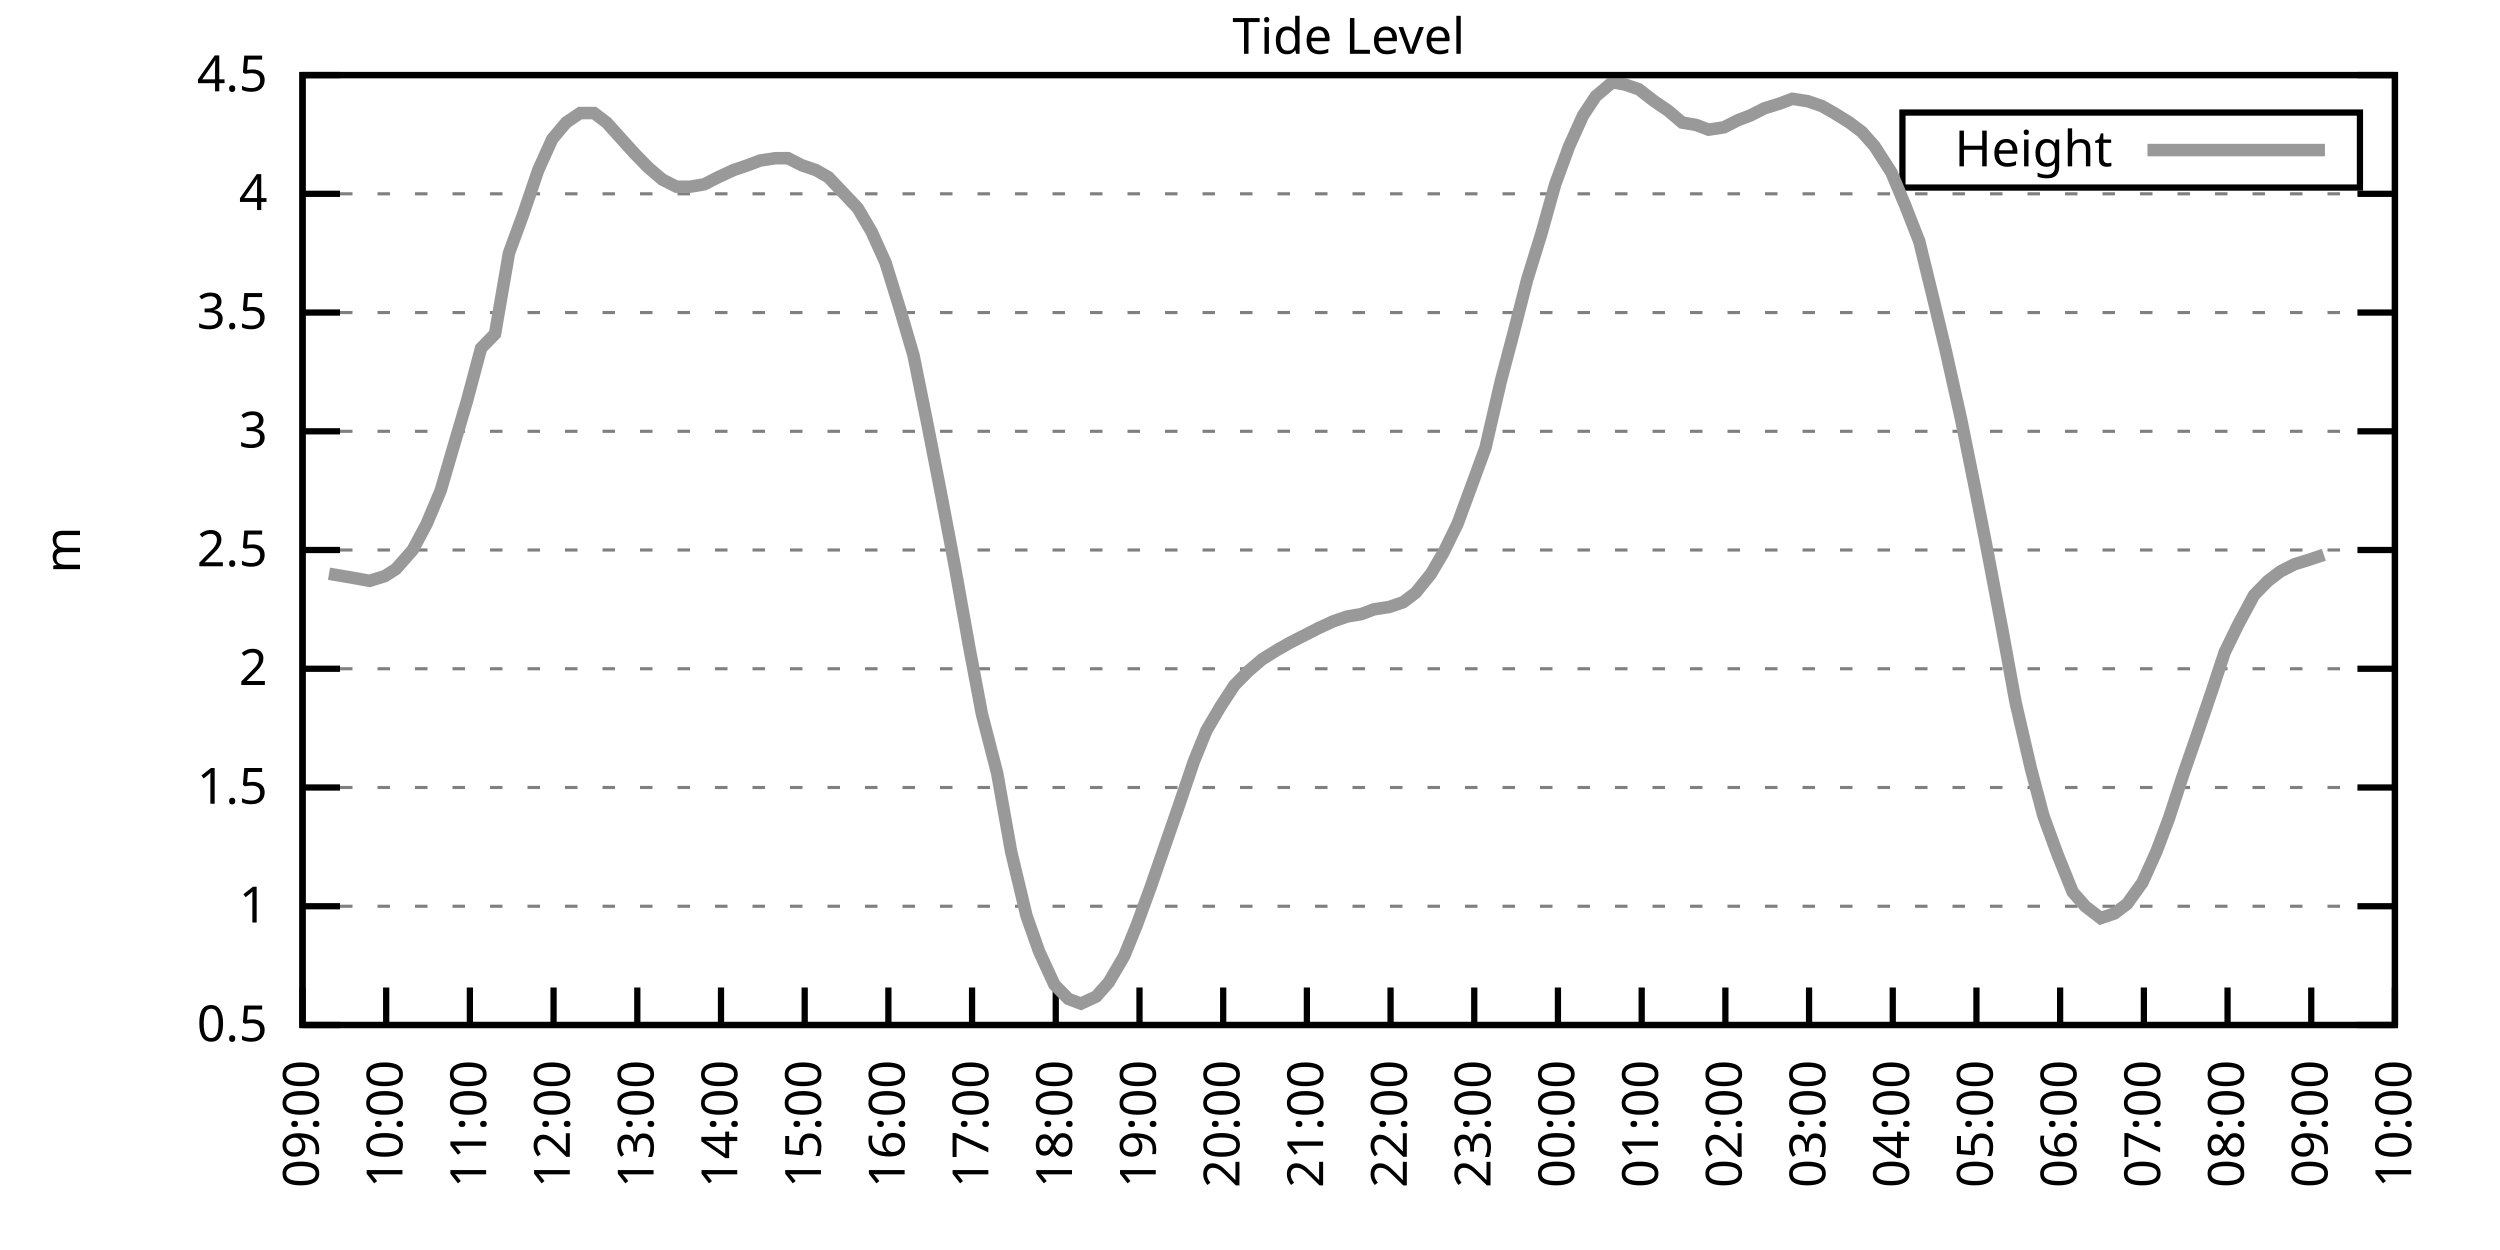
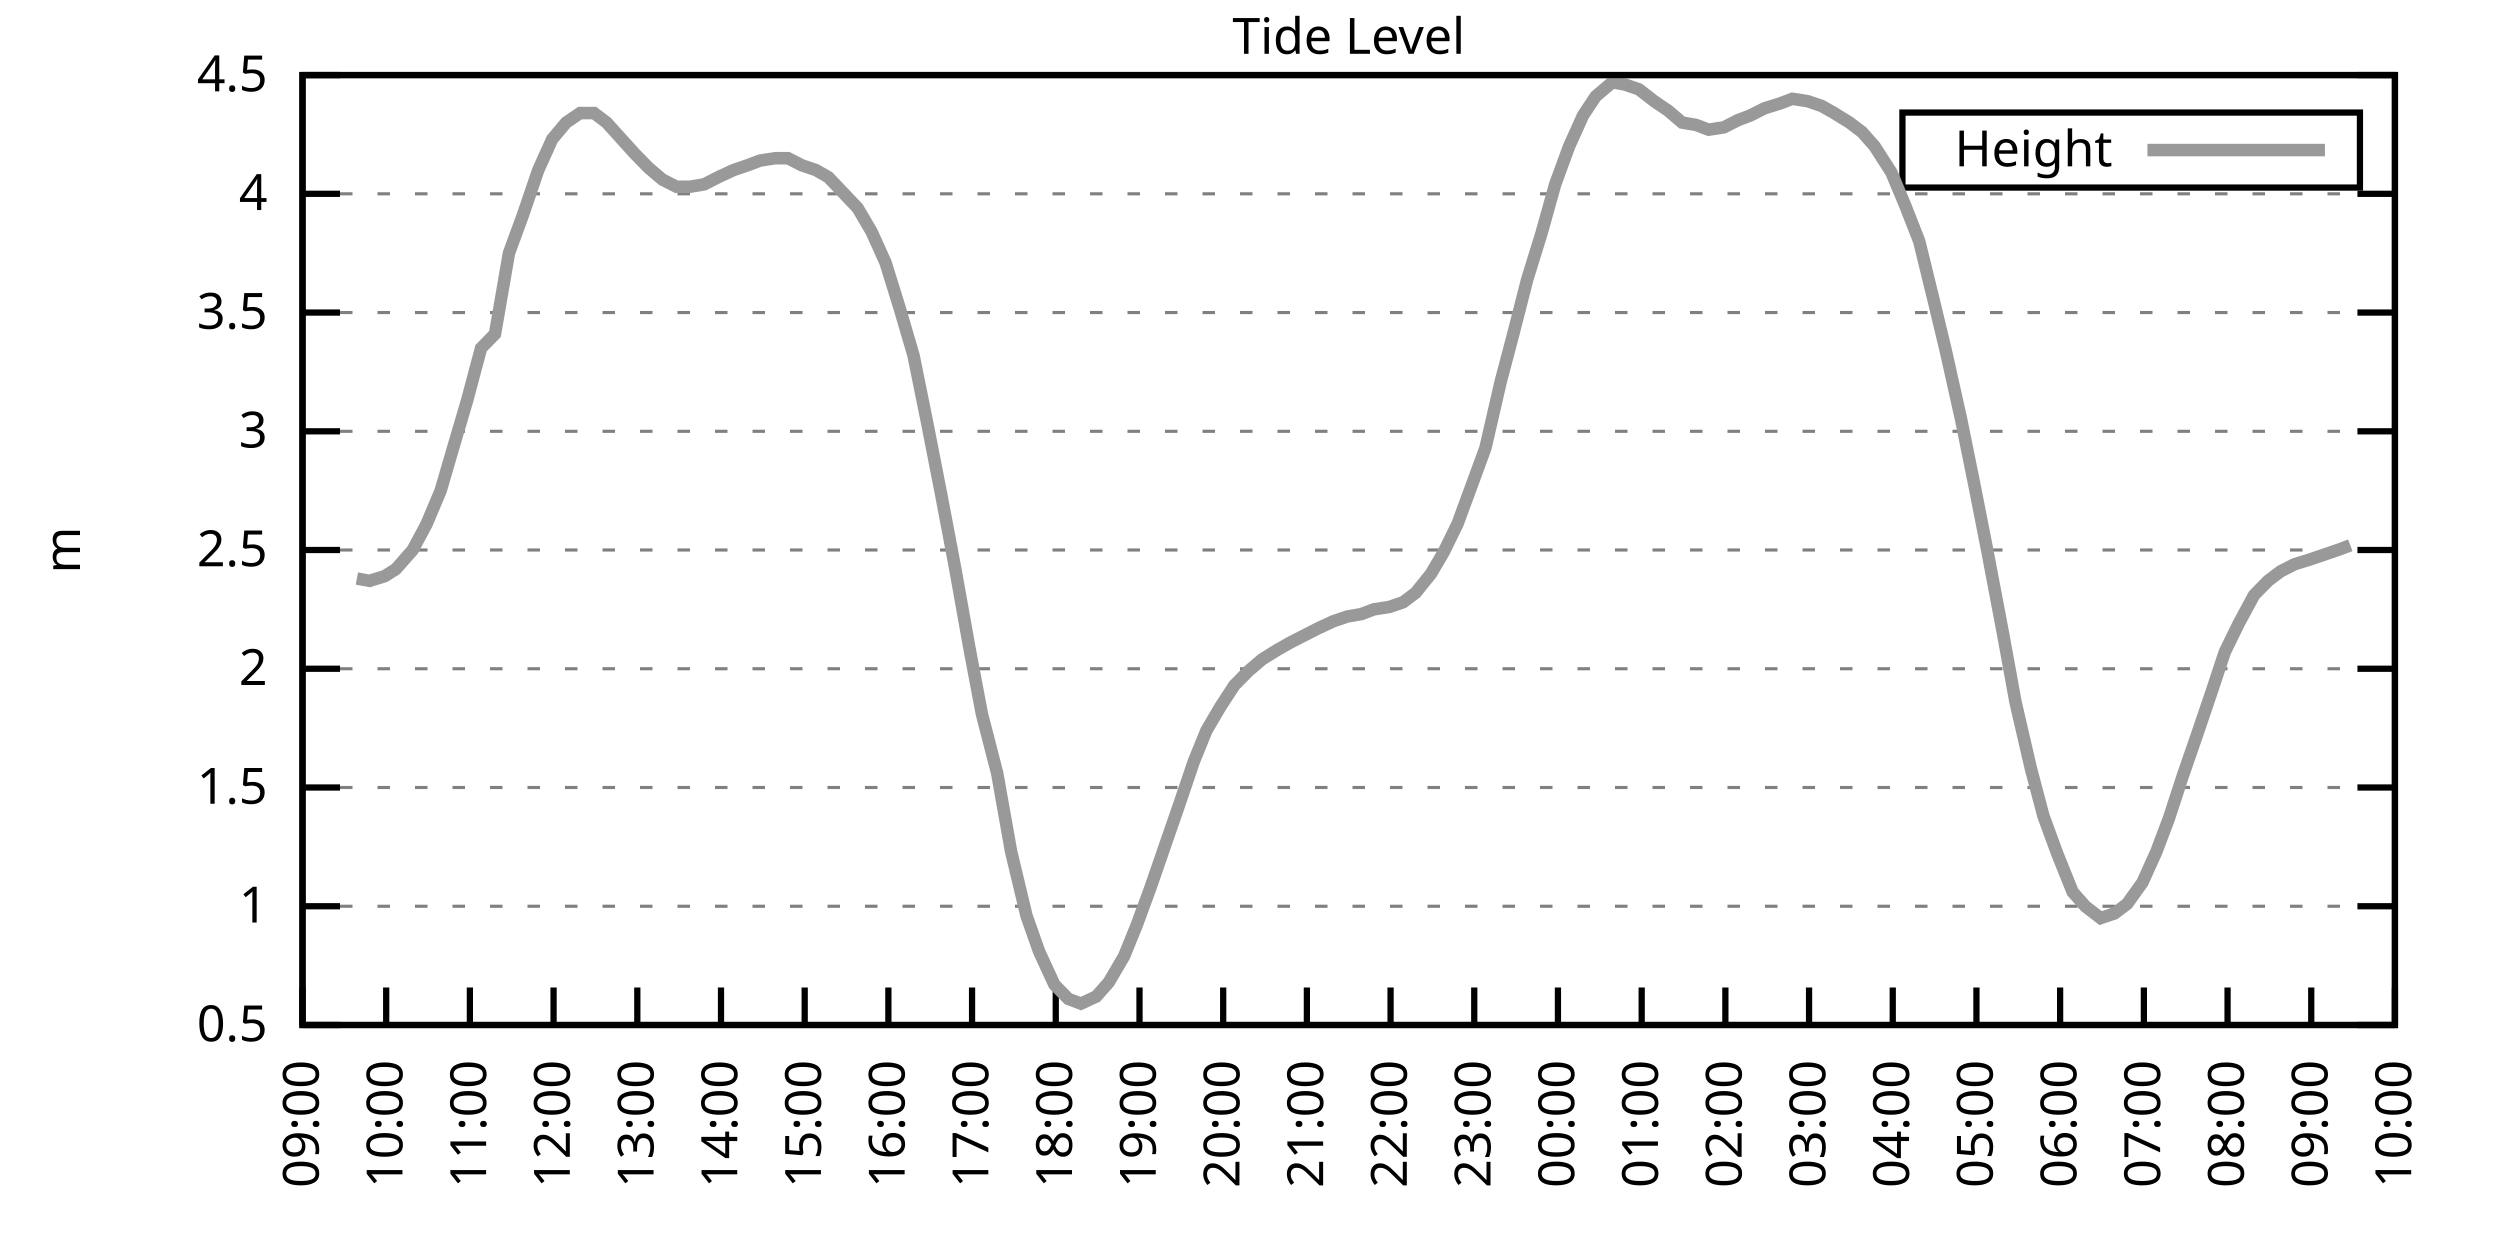
<svg xmlns="http://www.w3.org/2000/svg" xmlns:xlink="http://www.w3.org/1999/xlink" width="400" height="200" viewBox="0 0 400 200">
  <g id="gnuplot_canvas">
    <rect x="0" y="0" width="400" height="200" fill="none" />
    <defs>
      <circle id="gpDot" r="0.5" stroke-width="0.5" stroke="currentColor" />
      <path id="gpPt0" stroke-width="0.333" stroke="currentColor" d="M-1,0 h2 M0,-1 v2" />
      <path id="gpPt1" stroke-width="0.333" stroke="currentColor" d="M-1,-1 L1,1 M1,-1 L-1,1" />
      <path id="gpPt2" stroke-width="0.333" stroke="currentColor" d="M-1,0 L1,0 M0,-1 L0,1 M-1,-1 L1,1 M-1,1 L1,-1" />
      <rect id="gpPt3" stroke-width="0.333" stroke="currentColor" x="-1" y="-1" width="2" height="2" />
      <rect id="gpPt4" stroke-width="0.333" stroke="currentColor" fill="currentColor" x="-1" y="-1" width="2" height="2" />
      <circle id="gpPt5" stroke-width="0.333" stroke="currentColor" cx="0" cy="0" r="1" />
      <use xlink:href="#gpPt5" id="gpPt6" fill="currentColor" stroke="none" />
      <path id="gpPt7" stroke-width="0.333" stroke="currentColor" d="M0,-1.33 L-1.33,0.67 L1.33,0.67 z" />
      <use xlink:href="#gpPt7" id="gpPt8" fill="currentColor" stroke="none" />
      <use xlink:href="#gpPt7" id="gpPt9" stroke="currentColor" transform="rotate(180)" />
      <use xlink:href="#gpPt9" id="gpPt10" fill="currentColor" stroke="none" />
      <use xlink:href="#gpPt3" id="gpPt11" stroke="currentColor" transform="rotate(45)" />
      <use xlink:href="#gpPt11" id="gpPt12" fill="currentColor" stroke="none" />
      <path id="gpPt13" stroke-width="0.333" stroke="currentColor" d="M0,1.330 L1.265,0.411 L0.782,-1.067 L-0.782,-1.076 L-1.265,0.411 z" />
      <use xlink:href="#gpPt13" id="gpPt14" fill="currentColor" stroke="none" />
      <filter id="textbox" filterUnits="objectBoundingBox" x="0" y="0" height="1" width="1">
        <feFlood flood-color="white" flood-opacity="1" result="bgnd" />
        <feComposite in="SourceGraphic" in2="bgnd" operator="atop" />
      </filter>
      <filter id="greybox" filterUnits="objectBoundingBox" x="0" y="0" height="1" width="1">
        <feFlood flood-color="lightgrey" flood-opacity="1" result="grey" />
        <feComposite in="SourceGraphic" in2="grey" operator="atop" />
      </filter>
    </defs>
    <g fill="none" color="white" stroke="currentColor" stroke-width="1.00" stroke-linecap="butt" stroke-linejoin="miter">
</g>
    <g fill="none" color="black" stroke="currentColor" stroke-width="1.00" stroke-linecap="butt" stroke-linejoin="miter">
      <g stroke="none" shape-rendering="crispEdges">
        <polygon fill="rgb(255, 255, 255)" points="48.40,164.00 383.18,164.00 383.18,12.02 48.40,12.02 " />
      </g>
    </g>
    <g fill="none" color="black" stroke="currentColor" stroke-width="1.00" stroke-linecap="butt" stroke-linejoin="miter">
</g>
    <g fill="none" color="black" stroke="black" stroke-width="0.50" stroke-linecap="butt" stroke-linejoin="miter">
</g>
    <g fill="none" color="gray" stroke="currentColor" stroke-width="0.50" stroke-linecap="butt" stroke-linejoin="miter">
      <path stroke="gray" stroke-dasharray="2,4" class="gridline" d="M48.40,164.00 L383.19,164.00  " />
    </g>
    <g fill="none" color="gray" stroke="gray" stroke-width="1.00" stroke-linecap="butt" stroke-linejoin="miter">
</g>
    <g fill="none" color="black" stroke="currentColor" stroke-width="1.00" stroke-linecap="butt" stroke-linejoin="miter">
      <path stroke="black" d="M48.40,164.00 L54.40,164.00 M383.19,164.00 L377.19,164.00  " />
      <g transform="translate(42.80,166.60)" stroke="none" fill="black" font-family="Sans" font-size="8.00" text-anchor="end">
        <text>
          <tspan font-family="Sans"> 0.5</tspan>
        </text>
      </g>
    </g>
    <g fill="none" color="black" stroke="currentColor" stroke-width="1.00" stroke-linecap="butt" stroke-linejoin="miter">
</g>
    <g fill="none" color="black" stroke="black" stroke-width="0.50" stroke-linecap="butt" stroke-linejoin="miter">
</g>
    <g fill="none" color="gray" stroke="currentColor" stroke-width="0.50" stroke-linecap="butt" stroke-linejoin="miter">
      <path stroke="gray" stroke-dasharray="2,4" class="gridline" d="M48.40,145.00 L383.19,145.00  " />
    </g>
    <g fill="none" color="gray" stroke="gray" stroke-width="1.00" stroke-linecap="butt" stroke-linejoin="miter">
</g>
    <g fill="none" color="black" stroke="currentColor" stroke-width="1.00" stroke-linecap="butt" stroke-linejoin="miter">
      <path stroke="black" d="M48.40,145.00 L54.40,145.00 M383.19,145.00 L377.19,145.00  " />
      <g transform="translate(42.80,147.60)" stroke="none" fill="black" font-family="Sans" font-size="8.00" text-anchor="end">
        <text>
          <tspan font-family="Sans"> 1</tspan>
        </text>
      </g>
    </g>
    <g fill="none" color="black" stroke="currentColor" stroke-width="1.00" stroke-linecap="butt" stroke-linejoin="miter">
</g>
    <g fill="none" color="black" stroke="black" stroke-width="0.50" stroke-linecap="butt" stroke-linejoin="miter">
</g>
    <g fill="none" color="gray" stroke="currentColor" stroke-width="0.50" stroke-linecap="butt" stroke-linejoin="miter">
      <path stroke="gray" stroke-dasharray="2,4" class="gridline" d="M48.40,126.00 L383.19,126.00  " />
    </g>
    <g fill="none" color="gray" stroke="gray" stroke-width="1.00" stroke-linecap="butt" stroke-linejoin="miter">
</g>
    <g fill="none" color="black" stroke="currentColor" stroke-width="1.00" stroke-linecap="butt" stroke-linejoin="miter">
      <path stroke="black" d="M48.40,126.00 L54.40,126.00 M383.19,126.00 L377.19,126.00  " />
      <g transform="translate(42.80,128.60)" stroke="none" fill="black" font-family="Sans" font-size="8.00" text-anchor="end">
        <text>
          <tspan font-family="Sans"> 1.5</tspan>
        </text>
      </g>
    </g>
    <g fill="none" color="black" stroke="currentColor" stroke-width="1.00" stroke-linecap="butt" stroke-linejoin="miter">
</g>
    <g fill="none" color="black" stroke="black" stroke-width="0.50" stroke-linecap="butt" stroke-linejoin="miter">
</g>
    <g fill="none" color="gray" stroke="currentColor" stroke-width="0.50" stroke-linecap="butt" stroke-linejoin="miter">
      <path stroke="gray" stroke-dasharray="2,4" class="gridline" d="M48.40,107.00 L383.19,107.00  " />
    </g>
    <g fill="none" color="gray" stroke="gray" stroke-width="1.00" stroke-linecap="butt" stroke-linejoin="miter">
</g>
    <g fill="none" color="black" stroke="currentColor" stroke-width="1.00" stroke-linecap="butt" stroke-linejoin="miter">
      <path stroke="black" d="M48.40,107.00 L54.40,107.00 M383.19,107.00 L377.19,107.00  " />
      <g transform="translate(42.80,109.60)" stroke="none" fill="black" font-family="Sans" font-size="8.00" text-anchor="end">
        <text>
          <tspan font-family="Sans"> 2</tspan>
        </text>
      </g>
    </g>
    <g fill="none" color="black" stroke="currentColor" stroke-width="1.00" stroke-linecap="butt" stroke-linejoin="miter">
</g>
    <g fill="none" color="black" stroke="black" stroke-width="0.50" stroke-linecap="butt" stroke-linejoin="miter">
</g>
    <g fill="none" color="gray" stroke="currentColor" stroke-width="0.50" stroke-linecap="butt" stroke-linejoin="miter">
      <path stroke="gray" stroke-dasharray="2,4" class="gridline" d="M48.40,88.00 L383.19,88.00  " />
    </g>
    <g fill="none" color="gray" stroke="gray" stroke-width="1.00" stroke-linecap="butt" stroke-linejoin="miter">
</g>
    <g fill="none" color="black" stroke="currentColor" stroke-width="1.00" stroke-linecap="butt" stroke-linejoin="miter">
      <path stroke="black" d="M48.40,88.00 L54.40,88.00 M383.19,88.00 L377.19,88.00  " />
      <g transform="translate(42.80,90.60)" stroke="none" fill="black" font-family="Sans" font-size="8.00" text-anchor="end">
        <text>
          <tspan font-family="Sans"> 2.5</tspan>
        </text>
      </g>
    </g>
    <g fill="none" color="black" stroke="currentColor" stroke-width="1.00" stroke-linecap="butt" stroke-linejoin="miter">
</g>
    <g fill="none" color="black" stroke="black" stroke-width="0.50" stroke-linecap="butt" stroke-linejoin="miter">
</g>
    <g fill="none" color="gray" stroke="currentColor" stroke-width="0.50" stroke-linecap="butt" stroke-linejoin="miter">
      <path stroke="gray" stroke-dasharray="2,4" class="gridline" d="M48.40,69.01 L383.19,69.01  " />
    </g>
    <g fill="none" color="gray" stroke="gray" stroke-width="1.00" stroke-linecap="butt" stroke-linejoin="miter">
</g>
    <g fill="none" color="black" stroke="currentColor" stroke-width="1.00" stroke-linecap="butt" stroke-linejoin="miter">
      <path stroke="black" d="M48.40,69.01 L54.40,69.01 M383.19,69.01 L377.19,69.01  " />
      <g transform="translate(42.80,71.61)" stroke="none" fill="black" font-family="Sans" font-size="8.00" text-anchor="end">
        <text>
          <tspan font-family="Sans"> 3</tspan>
        </text>
      </g>
    </g>
    <g fill="none" color="black" stroke="currentColor" stroke-width="1.00" stroke-linecap="butt" stroke-linejoin="miter">
</g>
    <g fill="none" color="black" stroke="black" stroke-width="0.50" stroke-linecap="butt" stroke-linejoin="miter">
</g>
    <g fill="none" color="gray" stroke="currentColor" stroke-width="0.50" stroke-linecap="butt" stroke-linejoin="miter">
      <path stroke="gray" stroke-dasharray="2,4" class="gridline" d="M48.40,50.01 L383.19,50.01  " />
    </g>
    <g fill="none" color="gray" stroke="gray" stroke-width="1.00" stroke-linecap="butt" stroke-linejoin="miter">
</g>
    <g fill="none" color="black" stroke="currentColor" stroke-width="1.00" stroke-linecap="butt" stroke-linejoin="miter">
      <path stroke="black" d="M48.40,50.01 L54.40,50.01 M383.19,50.01 L377.19,50.01  " />
      <g transform="translate(42.80,52.61)" stroke="none" fill="black" font-family="Sans" font-size="8.00" text-anchor="end">
        <text>
          <tspan font-family="Sans"> 3.5</tspan>
        </text>
      </g>
    </g>
    <g fill="none" color="black" stroke="currentColor" stroke-width="1.00" stroke-linecap="butt" stroke-linejoin="miter">
</g>
    <g fill="none" color="black" stroke="black" stroke-width="0.50" stroke-linecap="butt" stroke-linejoin="miter">
</g>
    <g fill="none" color="gray" stroke="currentColor" stroke-width="0.50" stroke-linecap="butt" stroke-linejoin="miter">
      <path stroke="gray" stroke-dasharray="2,4" class="gridline" d="M48.40,31.01 L383.19,31.01  " />
    </g>
    <g fill="none" color="gray" stroke="gray" stroke-width="1.00" stroke-linecap="butt" stroke-linejoin="miter">
</g>
    <g fill="none" color="black" stroke="currentColor" stroke-width="1.00" stroke-linecap="butt" stroke-linejoin="miter">
      <path stroke="black" d="M48.40,31.01 L54.40,31.01 M383.19,31.01 L377.19,31.01  " />
      <g transform="translate(42.80,33.61)" stroke="none" fill="black" font-family="Sans" font-size="8.00" text-anchor="end">
        <text>
          <tspan font-family="Sans"> 4</tspan>
        </text>
      </g>
    </g>
    <g fill="none" color="black" stroke="currentColor" stroke-width="1.00" stroke-linecap="butt" stroke-linejoin="miter">
</g>
    <g fill="none" color="black" stroke="black" stroke-width="0.50" stroke-linecap="butt" stroke-linejoin="miter">
</g>
    <g fill="none" color="gray" stroke="currentColor" stroke-width="0.50" stroke-linecap="butt" stroke-linejoin="miter">
      <path stroke="gray" stroke-dasharray="2,4" class="gridline" d="M48.40,12.01 L383.19,12.01  " />
    </g>
    <g fill="none" color="gray" stroke="gray" stroke-width="1.00" stroke-linecap="butt" stroke-linejoin="miter">
</g>
    <g fill="none" color="black" stroke="currentColor" stroke-width="1.00" stroke-linecap="butt" stroke-linejoin="miter">
      <path stroke="black" d="M48.40,12.01 L54.40,12.01 M383.19,12.01 L377.19,12.01  " />
      <g transform="translate(42.80,14.61)" stroke="none" fill="black" font-family="Sans" font-size="8.00" text-anchor="end">
        <text>
          <tspan font-family="Sans"> 4.5</tspan>
        </text>
      </g>
    </g>
    <g fill="none" color="black" stroke="currentColor" stroke-width="1.00" stroke-linecap="butt" stroke-linejoin="miter">
      <path stroke="black" d="M48.40,164.00 L48.40,158.00  " />
      <g transform="translate(51.00,169.60) rotate(270.00)" stroke="none" fill="black" font-family="Sans" font-size="8.00" text-anchor="end">
        <text>
          <tspan font-family="Sans">09:00</tspan>
        </text>
      </g>
    </g>
    <g fill="none" color="black" stroke="currentColor" stroke-width="1.00" stroke-linecap="butt" stroke-linejoin="miter">
      <path stroke="black" d="M61.79,164.00 L61.79,158.00  " />
      <g transform="translate(64.39,169.60) rotate(270.00)" stroke="none" fill="black" font-family="Sans" font-size="8.00" text-anchor="end">
        <text>
          <tspan font-family="Sans">10:00</tspan>
        </text>
      </g>
    </g>
    <g fill="none" color="black" stroke="currentColor" stroke-width="1.00" stroke-linecap="butt" stroke-linejoin="miter">
      <path stroke="black" d="M75.18,164.00 L75.18,158.00  " />
      <g transform="translate(77.78,169.60) rotate(270.00)" stroke="none" fill="black" font-family="Sans" font-size="8.00" text-anchor="end">
        <text>
          <tspan font-family="Sans">11:00</tspan>
        </text>
      </g>
    </g>
    <g fill="none" color="black" stroke="currentColor" stroke-width="1.00" stroke-linecap="butt" stroke-linejoin="miter">
      <path stroke="black" d="M88.57,164.00 L88.57,158.00  " />
      <g transform="translate(91.17,169.60) rotate(270.00)" stroke="none" fill="black" font-family="Sans" font-size="8.00" text-anchor="end">
        <text>
          <tspan font-family="Sans">12:00</tspan>
        </text>
      </g>
    </g>
    <g fill="none" color="black" stroke="currentColor" stroke-width="1.00" stroke-linecap="butt" stroke-linejoin="miter">
      <path stroke="black" d="M101.97,164.00 L101.97,158.00  " />
      <g transform="translate(104.57,169.60) rotate(270.00)" stroke="none" fill="black" font-family="Sans" font-size="8.00" text-anchor="end">
        <text>
          <tspan font-family="Sans">13:00</tspan>
        </text>
      </g>
    </g>
    <g fill="none" color="black" stroke="currentColor" stroke-width="1.00" stroke-linecap="butt" stroke-linejoin="miter">
      <path stroke="black" d="M115.36,164.00 L115.36,158.00  " />
      <g transform="translate(117.96,169.60) rotate(270.00)" stroke="none" fill="black" font-family="Sans" font-size="8.00" text-anchor="end">
        <text>
          <tspan font-family="Sans">14:00</tspan>
        </text>
      </g>
    </g>
    <g fill="none" color="black" stroke="currentColor" stroke-width="1.00" stroke-linecap="butt" stroke-linejoin="miter">
      <path stroke="black" d="M128.75,164.00 L128.75,158.00  " />
      <g transform="translate(131.35,169.60) rotate(270.00)" stroke="none" fill="black" font-family="Sans" font-size="8.00" text-anchor="end">
        <text>
          <tspan font-family="Sans">15:00</tspan>
        </text>
      </g>
    </g>
    <g fill="none" color="black" stroke="currentColor" stroke-width="1.00" stroke-linecap="butt" stroke-linejoin="miter">
      <path stroke="black" d="M142.14,164.00 L142.14,158.00  " />
      <g transform="translate(144.74,169.60) rotate(270.00)" stroke="none" fill="black" font-family="Sans" font-size="8.00" text-anchor="end">
        <text>
          <tspan font-family="Sans">16:00</tspan>
        </text>
      </g>
    </g>
    <g fill="none" color="black" stroke="currentColor" stroke-width="1.00" stroke-linecap="butt" stroke-linejoin="miter">
      <path stroke="black" d="M155.53,164.00 L155.53,158.00  " />
      <g transform="translate(158.13,169.60) rotate(270.00)" stroke="none" fill="black" font-family="Sans" font-size="8.00" text-anchor="end">
        <text>
          <tspan font-family="Sans">17:00</tspan>
        </text>
      </g>
    </g>
    <g fill="none" color="black" stroke="currentColor" stroke-width="1.00" stroke-linecap="butt" stroke-linejoin="miter">
      <path stroke="black" d="M168.92,164.00 L168.92,158.00  " />
      <g transform="translate(171.52,169.60) rotate(270.00)" stroke="none" fill="black" font-family="Sans" font-size="8.00" text-anchor="end">
        <text>
          <tspan font-family="Sans">18:00</tspan>
        </text>
      </g>
    </g>
    <g fill="none" color="black" stroke="currentColor" stroke-width="1.00" stroke-linecap="butt" stroke-linejoin="miter">
      <path stroke="black" d="M182.32,164.00 L182.32,158.00  " />
      <g transform="translate(184.92,169.60) rotate(270.00)" stroke="none" fill="black" font-family="Sans" font-size="8.00" text-anchor="end">
        <text>
          <tspan font-family="Sans">19:00</tspan>
        </text>
      </g>
    </g>
    <g fill="none" color="black" stroke="currentColor" stroke-width="1.00" stroke-linecap="butt" stroke-linejoin="miter">
      <path stroke="black" d="M195.71,164.00 L195.71,158.00  " />
      <g transform="translate(198.31,169.60) rotate(270.00)" stroke="none" fill="black" font-family="Sans" font-size="8.00" text-anchor="end">
        <text>
          <tspan font-family="Sans">20:00</tspan>
        </text>
      </g>
    </g>
    <g fill="none" color="black" stroke="currentColor" stroke-width="1.00" stroke-linecap="butt" stroke-linejoin="miter">
      <path stroke="black" d="M209.10,164.00 L209.10,158.00  " />
      <g transform="translate(211.70,169.60) rotate(270.00)" stroke="none" fill="black" font-family="Sans" font-size="8.00" text-anchor="end">
        <text>
          <tspan font-family="Sans">21:00</tspan>
        </text>
      </g>
    </g>
    <g fill="none" color="black" stroke="currentColor" stroke-width="1.00" stroke-linecap="butt" stroke-linejoin="miter">
      <path stroke="black" d="M222.49,164.00 L222.49,158.00  " />
      <g transform="translate(225.09,169.60) rotate(270.00)" stroke="none" fill="black" font-family="Sans" font-size="8.00" text-anchor="end">
        <text>
          <tspan font-family="Sans">22:00</tspan>
        </text>
      </g>
    </g>
    <g fill="none" color="black" stroke="currentColor" stroke-width="1.00" stroke-linecap="butt" stroke-linejoin="miter">
      <path stroke="black" d="M235.88,164.00 L235.88,158.00  " />
      <g transform="translate(238.48,169.60) rotate(270.00)" stroke="none" fill="black" font-family="Sans" font-size="8.00" text-anchor="end">
        <text>
          <tspan font-family="Sans">23:00</tspan>
        </text>
      </g>
    </g>
    <g fill="none" color="black" stroke="currentColor" stroke-width="1.00" stroke-linecap="butt" stroke-linejoin="miter">
      <path stroke="black" d="M249.27,164.00 L249.27,158.00  " />
      <g transform="translate(251.87,169.60) rotate(270.00)" stroke="none" fill="black" font-family="Sans" font-size="8.00" text-anchor="end">
        <text>
          <tspan font-family="Sans">00:00</tspan>
        </text>
      </g>
    </g>
    <g fill="none" color="black" stroke="currentColor" stroke-width="1.00" stroke-linecap="butt" stroke-linejoin="miter">
      <path stroke="black" d="M262.67,164.00 L262.67,158.00  " />
      <g transform="translate(265.27,169.60) rotate(270.00)" stroke="none" fill="black" font-family="Sans" font-size="8.00" text-anchor="end">
        <text>
          <tspan font-family="Sans">01:00</tspan>
        </text>
      </g>
    </g>
    <g fill="none" color="black" stroke="currentColor" stroke-width="1.00" stroke-linecap="butt" stroke-linejoin="miter">
      <path stroke="black" d="M276.06,164.00 L276.06,158.00  " />
      <g transform="translate(278.66,169.60) rotate(270.00)" stroke="none" fill="black" font-family="Sans" font-size="8.00" text-anchor="end">
        <text>
          <tspan font-family="Sans">02:00</tspan>
        </text>
      </g>
    </g>
    <g fill="none" color="black" stroke="currentColor" stroke-width="1.00" stroke-linecap="butt" stroke-linejoin="miter">
      <path stroke="black" d="M289.45,164.00 L289.45,158.00  " />
      <g transform="translate(292.05,169.60) rotate(270.00)" stroke="none" fill="black" font-family="Sans" font-size="8.00" text-anchor="end">
        <text>
          <tspan font-family="Sans">03:00</tspan>
        </text>
      </g>
    </g>
    <g fill="none" color="black" stroke="currentColor" stroke-width="1.00" stroke-linecap="butt" stroke-linejoin="miter">
      <path stroke="black" d="M302.84,164.00 L302.84,158.00  " />
      <g transform="translate(305.44,169.60) rotate(270.00)" stroke="none" fill="black" font-family="Sans" font-size="8.00" text-anchor="end">
        <text>
          <tspan font-family="Sans">04:00</tspan>
        </text>
      </g>
    </g>
    <g fill="none" color="black" stroke="currentColor" stroke-width="1.00" stroke-linecap="butt" stroke-linejoin="miter">
      <path stroke="black" d="M316.23,164.00 L316.23,158.00  " />
      <g transform="translate(318.83,169.60) rotate(270.00)" stroke="none" fill="black" font-family="Sans" font-size="8.00" text-anchor="end">
        <text>
          <tspan font-family="Sans">05:00</tspan>
        </text>
      </g>
    </g>
    <g fill="none" color="black" stroke="currentColor" stroke-width="1.00" stroke-linecap="butt" stroke-linejoin="miter">
      <path stroke="black" d="M329.62,164.00 L329.62,158.00  " />
      <g transform="translate(332.22,169.60) rotate(270.00)" stroke="none" fill="black" font-family="Sans" font-size="8.00" text-anchor="end">
        <text>
          <tspan font-family="Sans">06:00</tspan>
        </text>
      </g>
    </g>
    <g fill="none" color="black" stroke="currentColor" stroke-width="1.00" stroke-linecap="butt" stroke-linejoin="miter">
      <path stroke="black" d="M343.02,164.00 L343.02,158.00  " />
      <g transform="translate(345.62,169.60) rotate(270.00)" stroke="none" fill="black" font-family="Sans" font-size="8.00" text-anchor="end">
        <text>
          <tspan font-family="Sans">07:00</tspan>
        </text>
      </g>
    </g>
    <g fill="none" color="black" stroke="currentColor" stroke-width="1.00" stroke-linecap="butt" stroke-linejoin="miter">
      <path stroke="black" d="M356.41,164.00 L356.41,158.00  " />
      <g transform="translate(359.01,169.60) rotate(270.00)" stroke="none" fill="black" font-family="Sans" font-size="8.00" text-anchor="end">
        <text>
          <tspan font-family="Sans">08:00</tspan>
        </text>
      </g>
    </g>
    <g fill="none" color="black" stroke="currentColor" stroke-width="1.00" stroke-linecap="butt" stroke-linejoin="miter">
      <path stroke="black" d="M369.80,164.00 L369.80,158.00  " />
      <g transform="translate(372.40,169.60) rotate(270.00)" stroke="none" fill="black" font-family="Sans" font-size="8.00" text-anchor="end">
        <text>
          <tspan font-family="Sans">09:00</tspan>
        </text>
      </g>
    </g>
    <g fill="none" color="black" stroke="currentColor" stroke-width="1.00" stroke-linecap="butt" stroke-linejoin="miter">
      <path stroke="black" d="M383.19,164.00 L383.19,158.00  " />
      <g transform="translate(385.79,169.60) rotate(270.00)" stroke="none" fill="black" font-family="Sans" font-size="8.00" text-anchor="end">
        <text>
          <tspan font-family="Sans">10:00</tspan>
        </text>
      </g>
    </g>
    <g fill="none" color="black" stroke="currentColor" stroke-width="1.00" stroke-linecap="butt" stroke-linejoin="miter">
</g>
    <g fill="none" color="black" stroke="currentColor" stroke-width="1.00" stroke-linecap="butt" stroke-linejoin="miter">
      <path stroke="black" d="M48.40,12.01 L48.40,164.00 L383.19,164.00 L383.19,12.01 L48.40,12.01 Z  " />
    </g>
    <g fill="none" color="black" stroke="currentColor" stroke-width="1.00" stroke-linecap="butt" stroke-linejoin="miter">
</g>
    <g fill="none" color="black" stroke="currentColor" stroke-width="1.00" stroke-linecap="butt" stroke-linejoin="miter">
      <path stroke="black" d="M304.39,30.01 L304.39,18.01 L377.59,18.01 L377.59,30.01 L304.39,30.01 Z  " />
    </g>
    <g id="Tide_level_plot_1">
      <g fill="none" color="white" stroke="black" stroke-width="2.00" stroke-linecap="butt" stroke-linejoin="miter">
</g>
      <g fill="none" color="black" stroke="currentColor" stroke-width="2.00" stroke-linecap="butt" stroke-linejoin="miter">
        <g transform="translate(337.99,26.61)" stroke="none" fill="black" font-family="Sans" font-size="8.00" text-anchor="end">
          <text>
            <tspan font-family="Sans">Height</tspan>
          </text>
        </g>
      </g>
      <g fill="none" color="black" stroke="currentColor" stroke-width="2.00" stroke-linecap="butt" stroke-linejoin="miter">
-         <path stroke="rgb(153, 153, 153)" d="M343.59,24.01 L371.99,24.01 M52.64,91.80 L54.87,92.18 L57.10,92.56 L59.11,92.94 L61.57,92.18 L63.35,91.04   L66.03,88.00 L68.26,83.83 L70.50,78.51 L72.50,71.67 L74.74,64.07 L76.97,55.71 L79.20,53.43 L81.43,40.51   L83.66,34.43 L86.12,27.21 L88.35,22.27 L90.58,19.61 L92.82,18.09 L95.05,18.09 L97.06,19.61 L101.52,24.55   L103.75,26.83 L105.98,28.73 L108.22,29.87 L110.45,29.87 L112.68,29.49 L114.91,28.35 L117.37,27.21 L119.60,26.45   L121.61,25.69 L124.06,25.31 L126.07,25.31 L128.30,26.45 L130.54,27.21 L132.54,28.35 L137.23,33.29 L139.46,37.09   L141.69,42.03 L143.93,49.25 L146.16,56.85 L148.39,67.87 L150.62,79.27 L152.85,91.04 L155.09,103.58 L157.10,114.22   L159.55,123.72 L161.78,136.26 L164.24,146.52 L166.25,152.22 L168.70,157.54 L170.93,159.82 L172.94,160.58 L175.40,159.44   L177.41,157.16 L179.86,152.98 L181.87,148.04 L184.10,141.96 L186.33,135.50 L188.57,129.04 L191.02,121.82 L193.03,116.88   L195.26,113.08 L197.49,109.66 L199.73,107.38 L201.96,105.48 L204.41,103.96 L206.42,102.82 L208.65,101.68 L210.88,100.54   L213.34,99.40 L215.57,98.64 L217.80,98.26 L219.81,97.50 L222.27,97.12 L224.50,96.36 L226.51,94.84 L228.96,91.80   L230.97,88.38 L233.20,83.83 L235.44,77.75 L237.67,71.67 L240.12,61.03 L242.13,53.43 L244.36,44.69 L246.60,37.47   L248.83,29.49 L251.06,23.41 L253.29,18.47 L255.30,15.43 L257.98,13.15 L259.99,13.53 L262.22,14.29 L264.67,16.19   L266.91,17.71 L269.14,19.61 L271.37,19.99 L273.38,20.75 L275.83,20.37 L278.07,19.23 L280.07,18.47 L282.31,17.33   L284.76,16.57 L286.77,15.81 L289.23,16.19 L291.46,16.95 L293.47,18.09 L295.92,19.61 L297.93,21.13 L299.94,23.41   L302.62,27.59 L304.85,32.91 L307.08,38.61 L309.31,47.73 L311.32,56.09 L313.78,67.11 L316.01,78.13 L318.02,88.38   L320.47,101.30 L322.48,112.32 L324.94,122.96 L326.95,130.56 L329.18,136.64 L331.63,142.72 L333.64,145.00 L336.10,146.90   L338.33,146.14 L340.34,144.62 L342.79,141.20 L345.02,136.26 L347.03,130.94 L349.26,124.10 L351.50,117.64 L353.95,110.42   L355.96,104.34 L358.19,99.78 L360.65,95.22 L362.88,92.94 L364.89,91.42 L367.12,90.28 L369.58,89.52 L371.81,88.76    " />
+         <path stroke="rgb(153, 153, 153)" d="M343.59,24.01 L371.99,24.01 M57.10,92.56 L59.11,92.94 L61.57,92.18 L63.35,91.04 L66.03,88.00 L68.26,83.83   L70.50,78.51 L72.50,71.67 L74.74,64.07 L76.97,55.71 L79.20,53.43 L81.43,40.51 L83.66,34.43 L86.12,27.21   L88.35,22.27 L90.58,19.61 L92.82,18.09 L95.05,18.09 L97.06,19.61 L101.52,24.55 L103.75,26.83 L105.98,28.73   L108.22,29.87 L110.45,29.87 L112.68,29.49 L114.91,28.35 L117.37,27.21 L119.60,26.45 L121.61,25.69 L124.06,25.31   L126.07,25.31 L128.30,26.45 L130.54,27.21 L132.54,28.35 L137.23,33.29 L139.46,37.09 L141.69,42.03 L143.93,49.25   L146.16,56.85 L148.39,67.87 L150.62,79.27 L152.85,91.04 L155.09,103.58 L157.10,114.22 L159.55,123.72 L161.78,136.26   L164.24,146.52 L166.25,152.22 L168.70,157.54 L170.93,159.82 L172.94,160.58 L175.40,159.44 L177.41,157.16 L179.86,152.98   L181.87,148.04 L184.10,141.96 L186.33,135.50 L188.57,129.04 L191.02,121.82 L193.03,116.88 L195.26,113.08 L197.49,109.66   L199.73,107.38 L201.96,105.48 L204.41,103.96 L206.42,102.82 L208.65,101.68 L210.88,100.54 L213.34,99.40 L215.57,98.64   L217.80,98.26 L219.81,97.50 L222.27,97.12 L224.50,96.36 L226.51,94.84 L228.96,91.80 L230.97,88.38 L233.20,83.83   L235.44,77.75 L237.67,71.67 L240.12,61.03 L242.13,53.43 L244.36,44.69 L246.60,37.47 L248.83,29.49 L251.06,23.41   L253.29,18.47 L255.30,15.43 L257.98,13.15 L259.99,13.53 L262.22,14.29 L264.67,16.19 L266.91,17.71 L269.14,19.61   L271.37,19.99 L273.38,20.75 L275.83,20.37 L278.07,19.23 L280.07,18.47 L282.31,17.33 L284.76,16.57 L286.77,15.81   L289.23,16.19 L291.46,16.95 L293.47,18.09 L295.92,19.61 L297.93,21.13 L299.94,23.41 L302.62,27.59 L304.85,32.91   L307.08,38.61 L309.31,47.73 L311.32,56.09 L313.78,67.11 L316.01,78.13 L318.02,88.38 L320.47,101.30 L322.48,112.32   L324.94,122.96 L326.95,130.56 L329.18,136.64 L331.63,142.72 L333.64,145.00 L336.10,146.90 L338.33,146.14 L340.34,144.62   L342.79,141.20 L345.02,136.26 L347.03,130.94 L349.26,124.10 L351.50,117.64 L353.95,110.42 L355.96,104.34 L358.19,99.78   L360.65,95.22 L362.88,92.94 L364.89,91.42 L367.12,90.28 L369.58,89.52 L371.81,88.76 L374.04,88.00 L376.05,87.25    " />
      </g>
    </g>
    <g fill="none" color="black" stroke="currentColor" stroke-width="2.00" stroke-linecap="butt" stroke-linejoin="miter">
</g>
    <g fill="none" color="black" stroke="black" stroke-width="1.00" stroke-linecap="butt" stroke-linejoin="miter">
</g>
    <g fill="none" color="black" stroke="currentColor" stroke-width="1.00" stroke-linecap="butt" stroke-linejoin="miter">
      <path stroke="black" d="M48.40,12.01 L48.40,164.00 L383.19,164.00 L383.19,12.01 L48.40,12.01 Z  " />
      <g transform="translate(12.80,88.01) rotate(270.00)" stroke="none" fill="black" font-family="Sans" font-size="8.00" text-anchor="middle">
        <text>
          <tspan font-family="Sans">m</tspan>
        </text>
      </g>
    </g>
    <g fill="none" color="black" stroke="currentColor" stroke-width="1.00" stroke-linecap="butt" stroke-linejoin="miter">
</g>
    <g fill="none" color="black" stroke="currentColor" stroke-width="1.00" stroke-linecap="butt" stroke-linejoin="miter">
      <g transform="translate(215.79,8.61)" stroke="none" fill="black" font-family="Sans" font-size="8.00" text-anchor="middle">
        <text>
          <tspan font-family="Sans">Tide Level</tspan>
        </text>
      </g>
    </g>
    <g fill="none" color="black" stroke="currentColor" stroke-width="1.00" stroke-linecap="butt" stroke-linejoin="miter">
</g>
  </g>
</svg>
